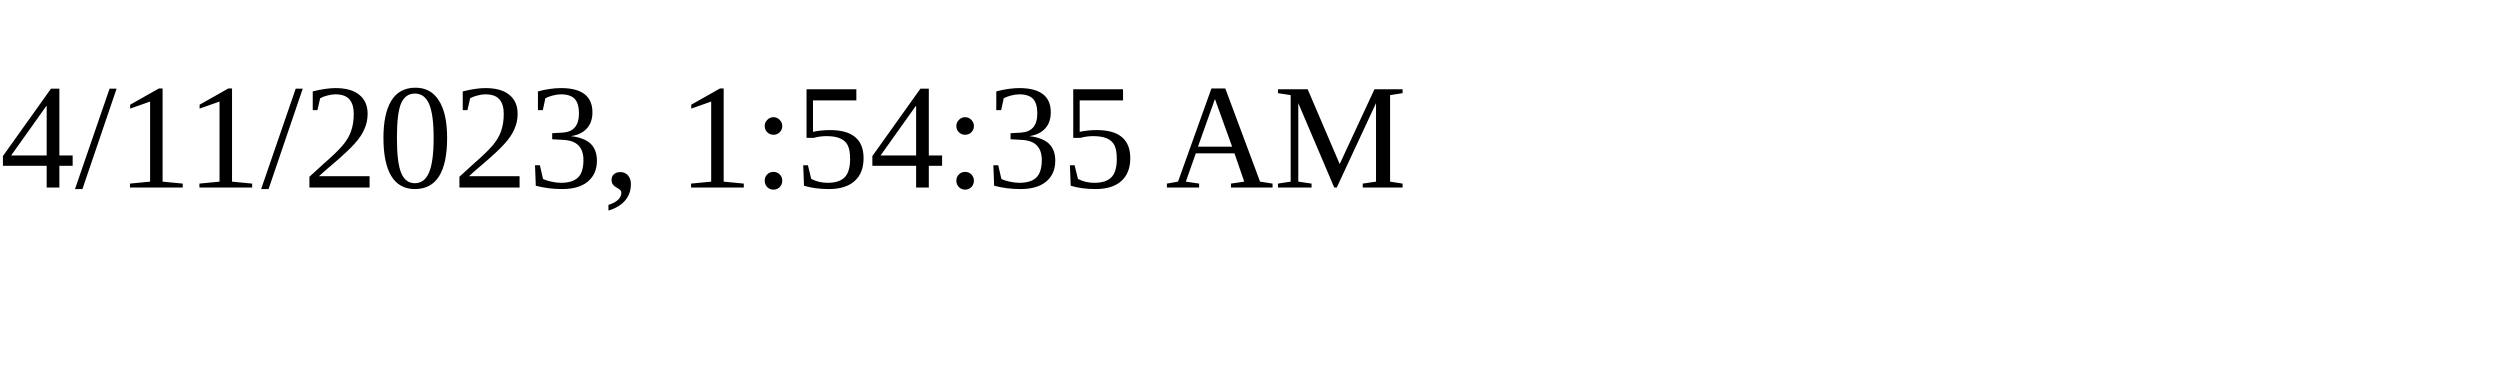
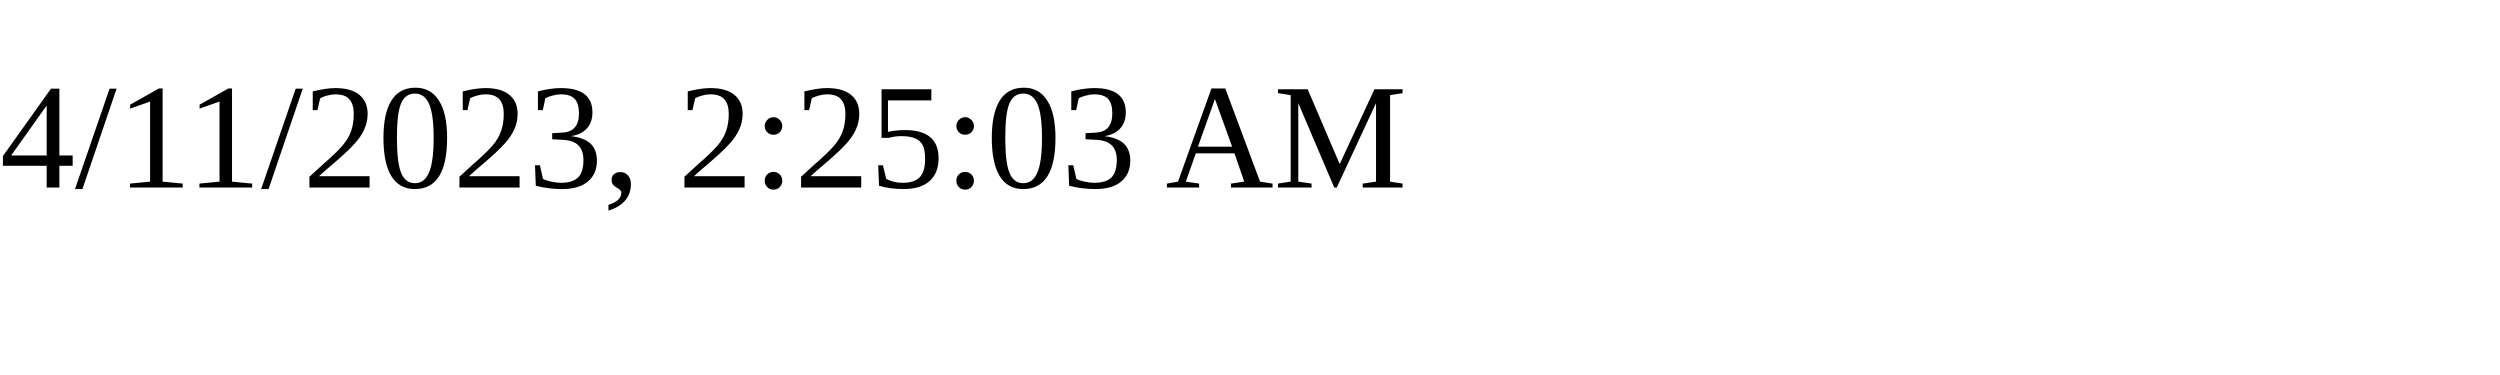
<svg xmlns="http://www.w3.org/2000/svg" height="30" width="200">
-   <text x="0" y="15">4/11/2023, 1:54:35 AM</text>
+   <text x="0" y="15">4/11/2023, 2:25:03 AM</text>
</svg>
